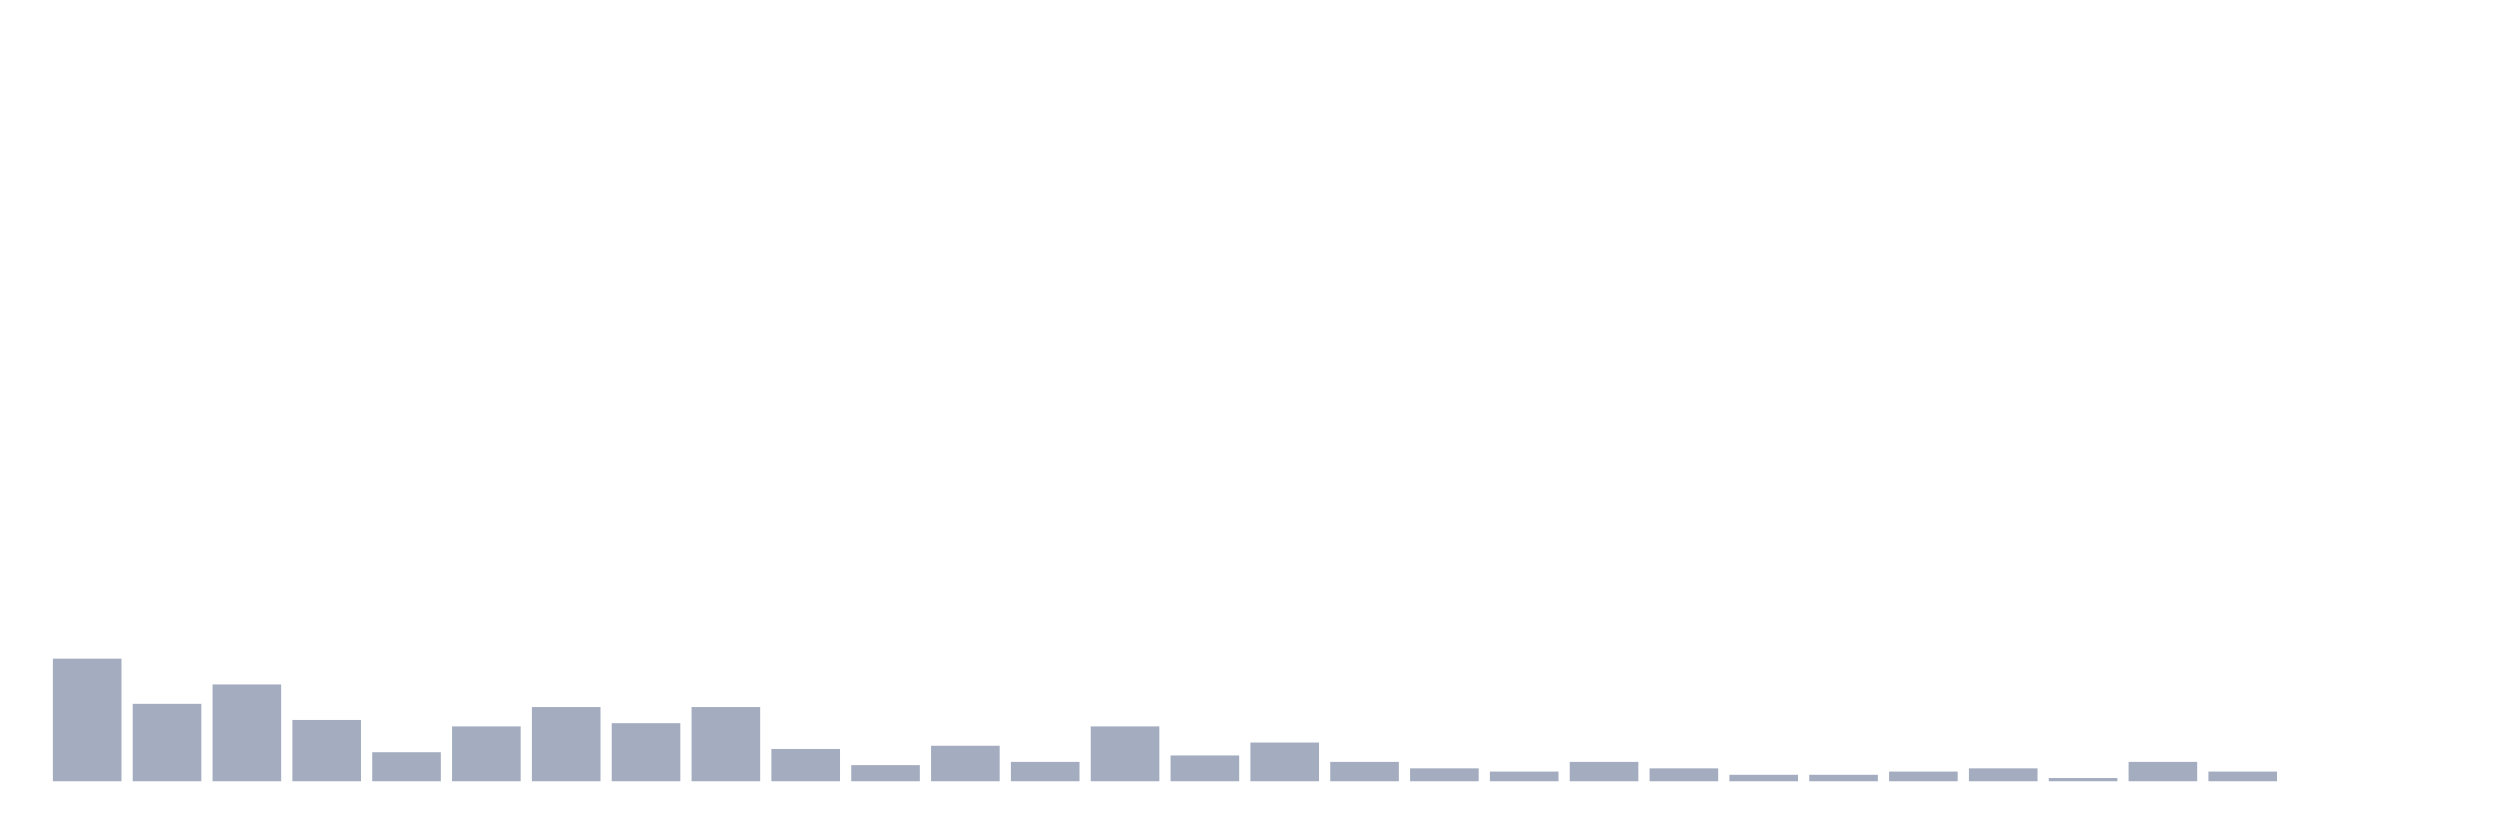
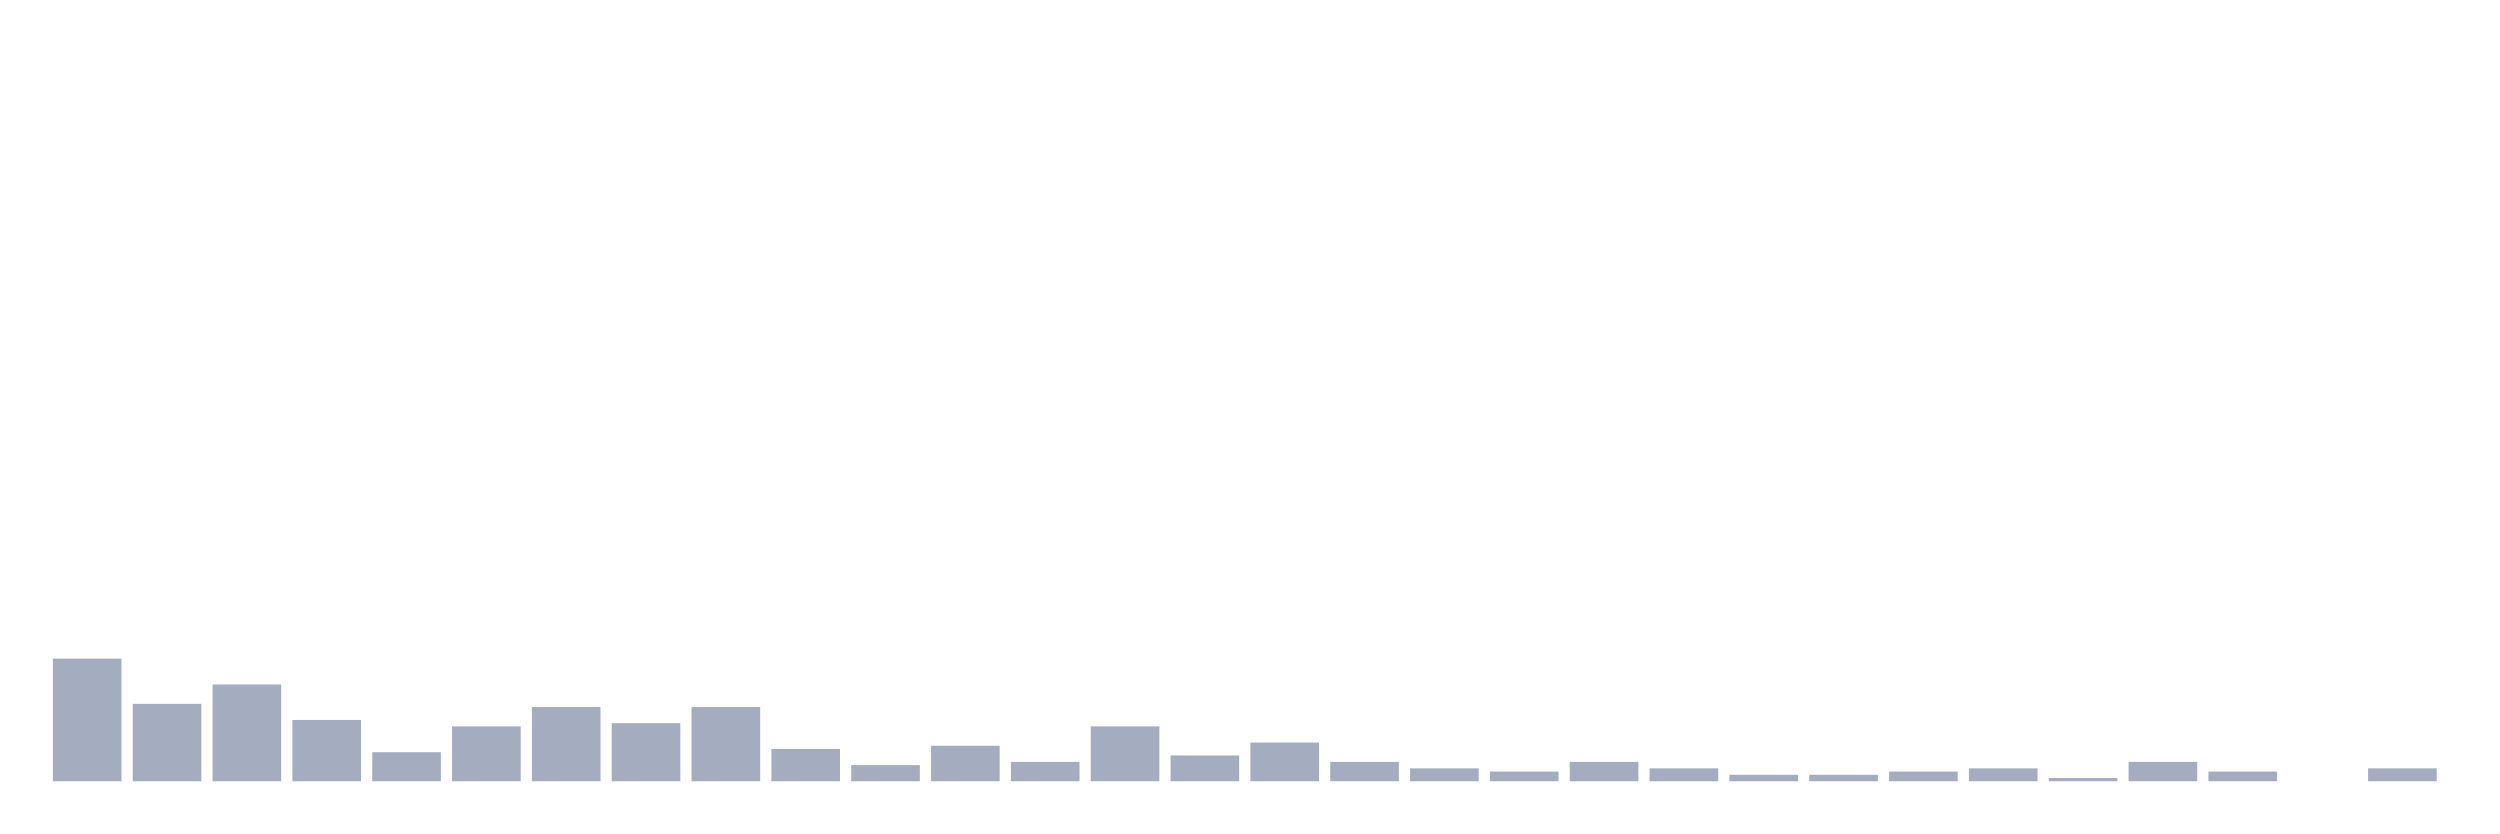
<svg xmlns="http://www.w3.org/2000/svg" viewBox="0 0 480 160">
  <g transform="translate(10,10)">
    <rect class="bar" x="0.153" width="13.175" y="116.46" height="23.54" fill="rgb(164,173,192)" />
    <rect class="bar" x="15.482" width="13.175" y="125.133" height="14.867" fill="rgb(164,173,192)" />
    <rect class="bar" x="30.81" width="13.175" y="121.416" height="18.584" fill="rgb(164,173,192)" />
    <rect class="bar" x="46.138" width="13.175" y="128.23" height="11.77" fill="rgb(164,173,192)" />
    <rect class="bar" x="61.466" width="13.175" y="134.425" height="5.575" fill="rgb(164,173,192)" />
    <rect class="bar" x="76.794" width="13.175" y="129.469" height="10.531" fill="rgb(164,173,192)" />
    <rect class="bar" x="92.123" width="13.175" y="125.752" height="14.248" fill="rgb(164,173,192)" />
    <rect class="bar" x="107.451" width="13.175" y="128.85" height="11.15" fill="rgb(164,173,192)" />
    <rect class="bar" x="122.779" width="13.175" y="125.752" height="14.248" fill="rgb(164,173,192)" />
    <rect class="bar" x="138.107" width="13.175" y="133.805" height="6.195" fill="rgb(164,173,192)" />
    <rect class="bar" x="153.436" width="13.175" y="136.903" height="3.097" fill="rgb(164,173,192)" />
    <rect class="bar" x="168.764" width="13.175" y="133.186" height="6.814" fill="rgb(164,173,192)" />
    <rect class="bar" x="184.092" width="13.175" y="136.283" height="3.717" fill="rgb(164,173,192)" />
    <rect class="bar" x="199.42" width="13.175" y="129.469" height="10.531" fill="rgb(164,173,192)" />
    <rect class="bar" x="214.748" width="13.175" y="135.044" height="4.956" fill="rgb(164,173,192)" />
    <rect class="bar" x="230.077" width="13.175" y="132.566" height="7.434" fill="rgb(164,173,192)" />
    <rect class="bar" x="245.405" width="13.175" y="136.283" height="3.717" fill="rgb(164,173,192)" />
    <rect class="bar" x="260.733" width="13.175" y="137.522" height="2.478" fill="rgb(164,173,192)" />
    <rect class="bar" x="276.061" width="13.175" y="138.142" height="1.858" fill="rgb(164,173,192)" />
    <rect class="bar" x="291.39" width="13.175" y="136.283" height="3.717" fill="rgb(164,173,192)" />
    <rect class="bar" x="306.718" width="13.175" y="137.522" height="2.478" fill="rgb(164,173,192)" />
    <rect class="bar" x="322.046" width="13.175" y="138.761" height="1.239" fill="rgb(164,173,192)" />
    <rect class="bar" x="337.374" width="13.175" y="138.761" height="1.239" fill="rgb(164,173,192)" />
    <rect class="bar" x="352.702" width="13.175" y="138.142" height="1.858" fill="rgb(164,173,192)" />
    <rect class="bar" x="368.031" width="13.175" y="137.522" height="2.478" fill="rgb(164,173,192)" />
    <rect class="bar" x="383.359" width="13.175" y="139.381" height="0.619" fill="rgb(164,173,192)" />
    <rect class="bar" x="398.687" width="13.175" y="136.283" height="3.717" fill="rgb(164,173,192)" />
    <rect class="bar" x="414.015" width="13.175" y="138.142" height="1.858" fill="rgb(164,173,192)" />
    <rect class="bar" x="429.344" width="13.175" y="140" height="0" fill="rgb(164,173,192)" />
-     <rect class="bar" x="444.672" width="13.175" y="140" height="0" fill="rgb(164,173,192)" />
+     <rect class="bar" x="444.672" width="13.175" y="137.522" height="2.478" fill="rgb(164,173,192)" />
  </g>
</svg>
